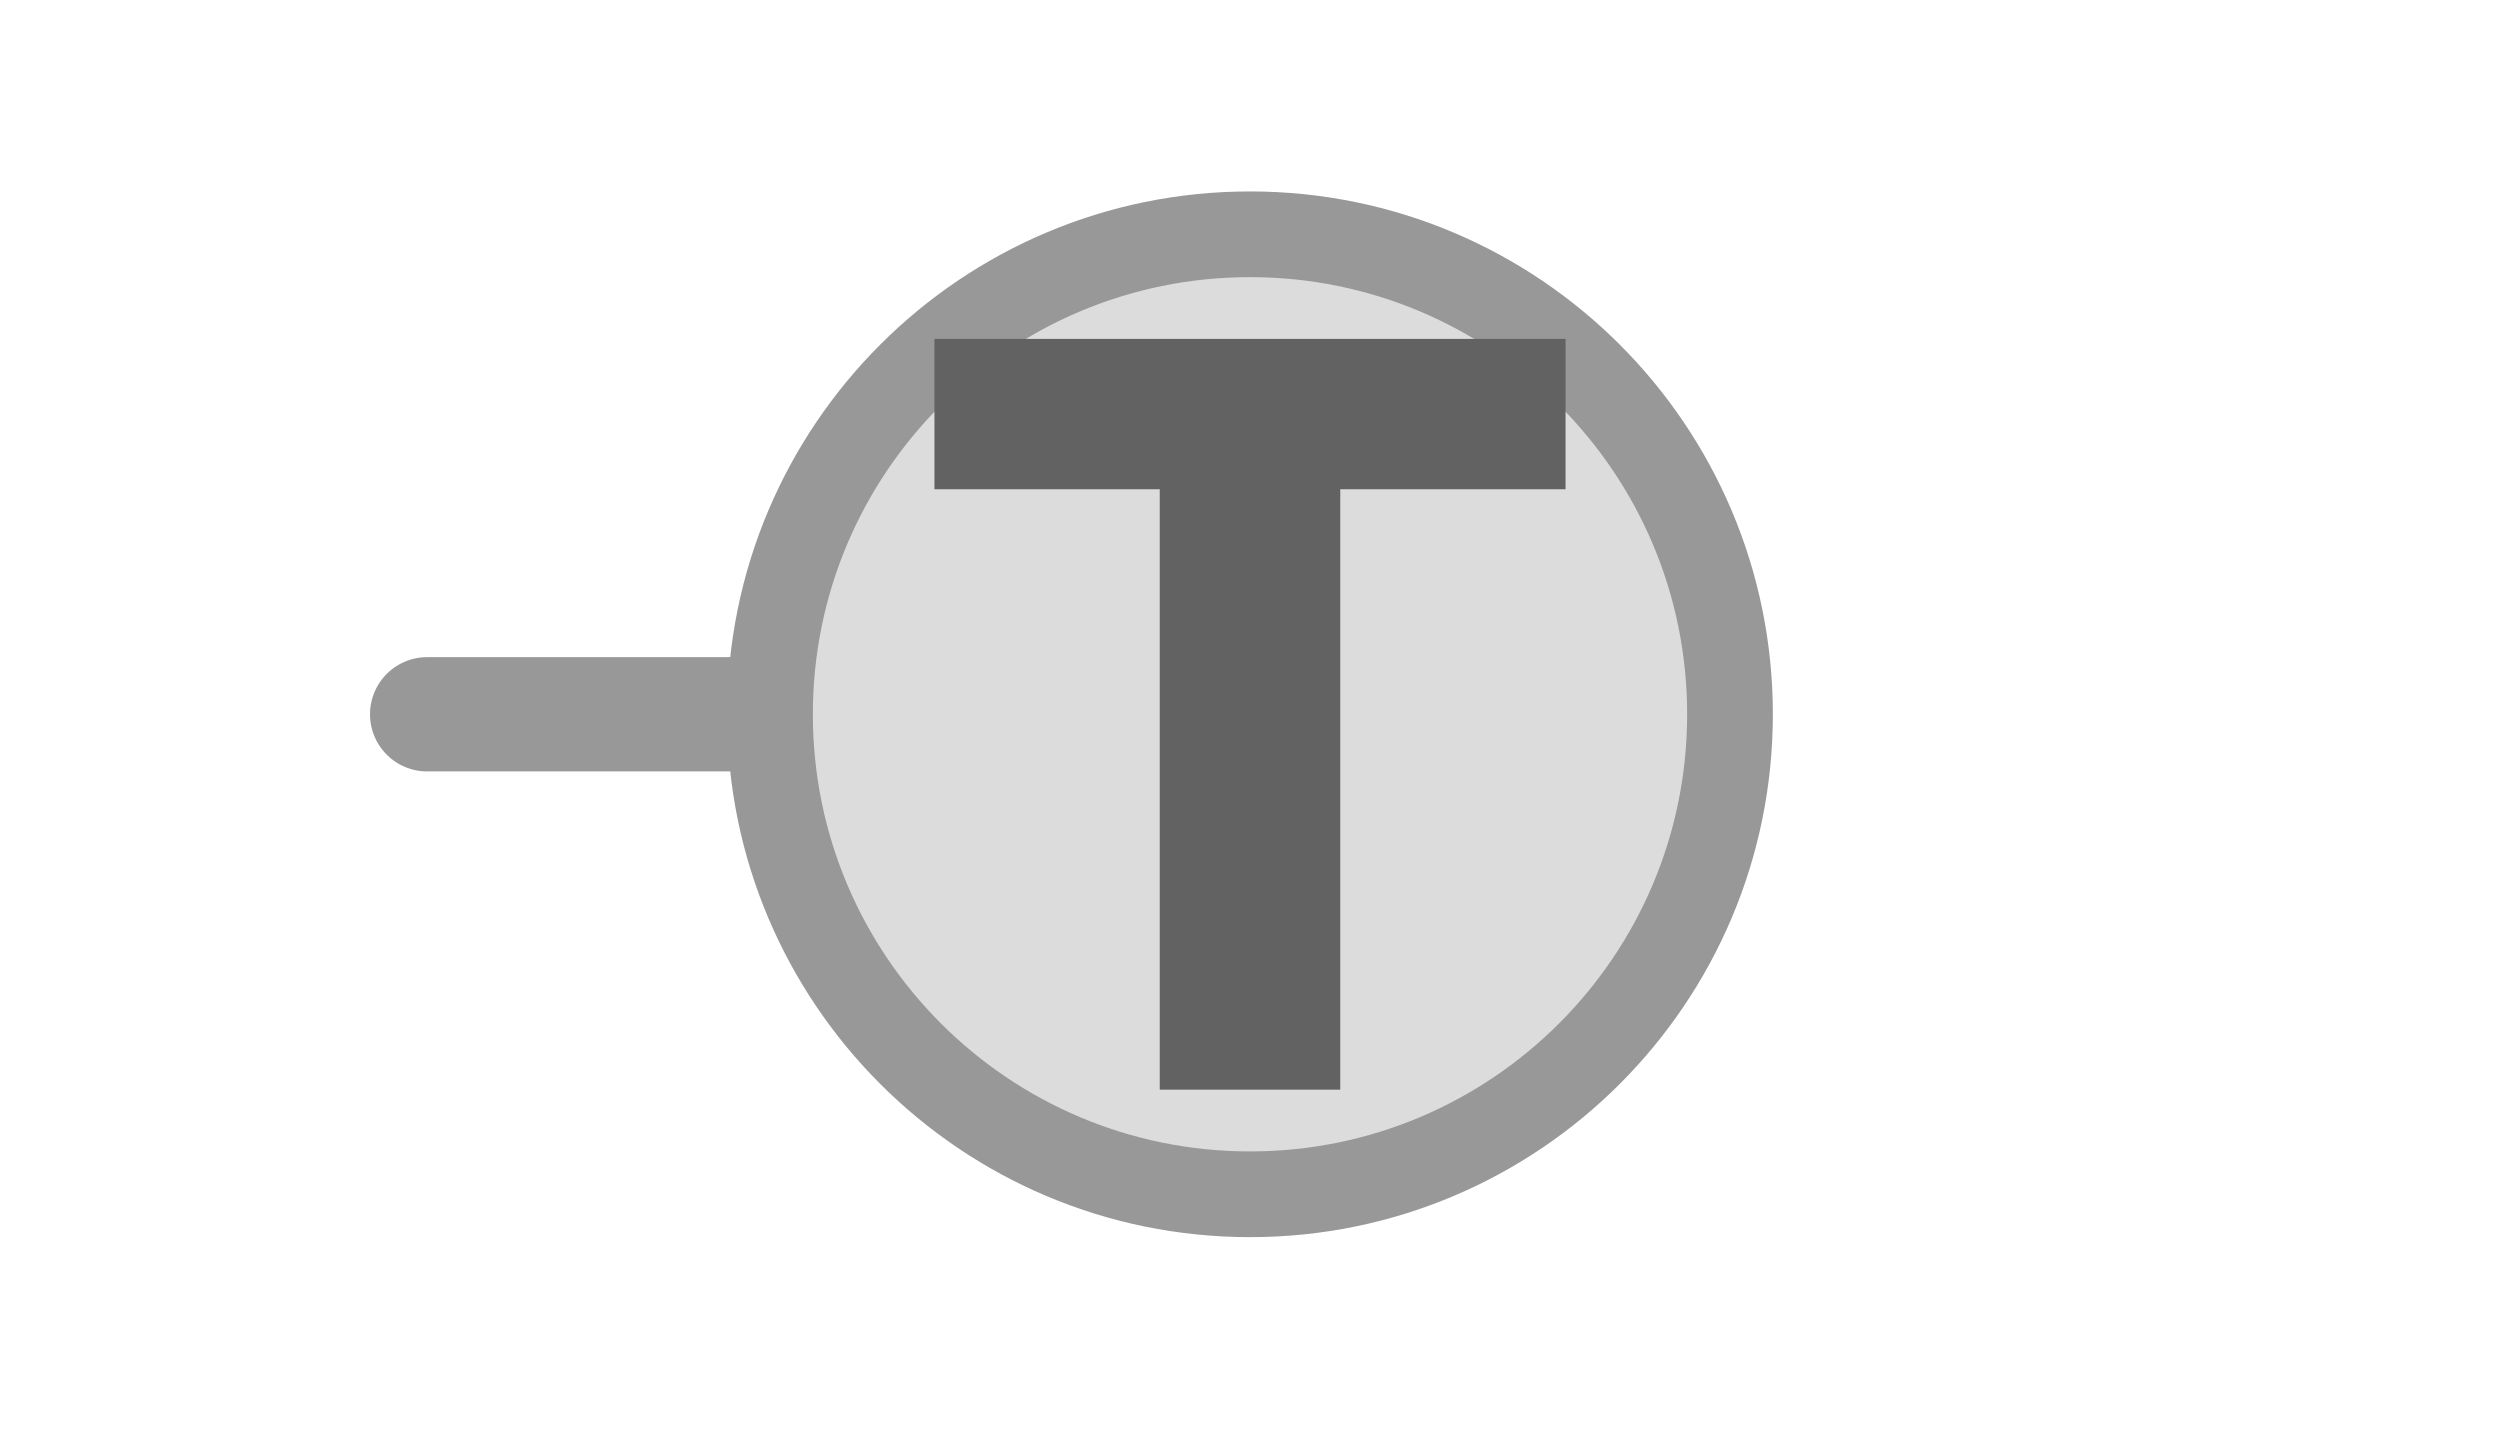
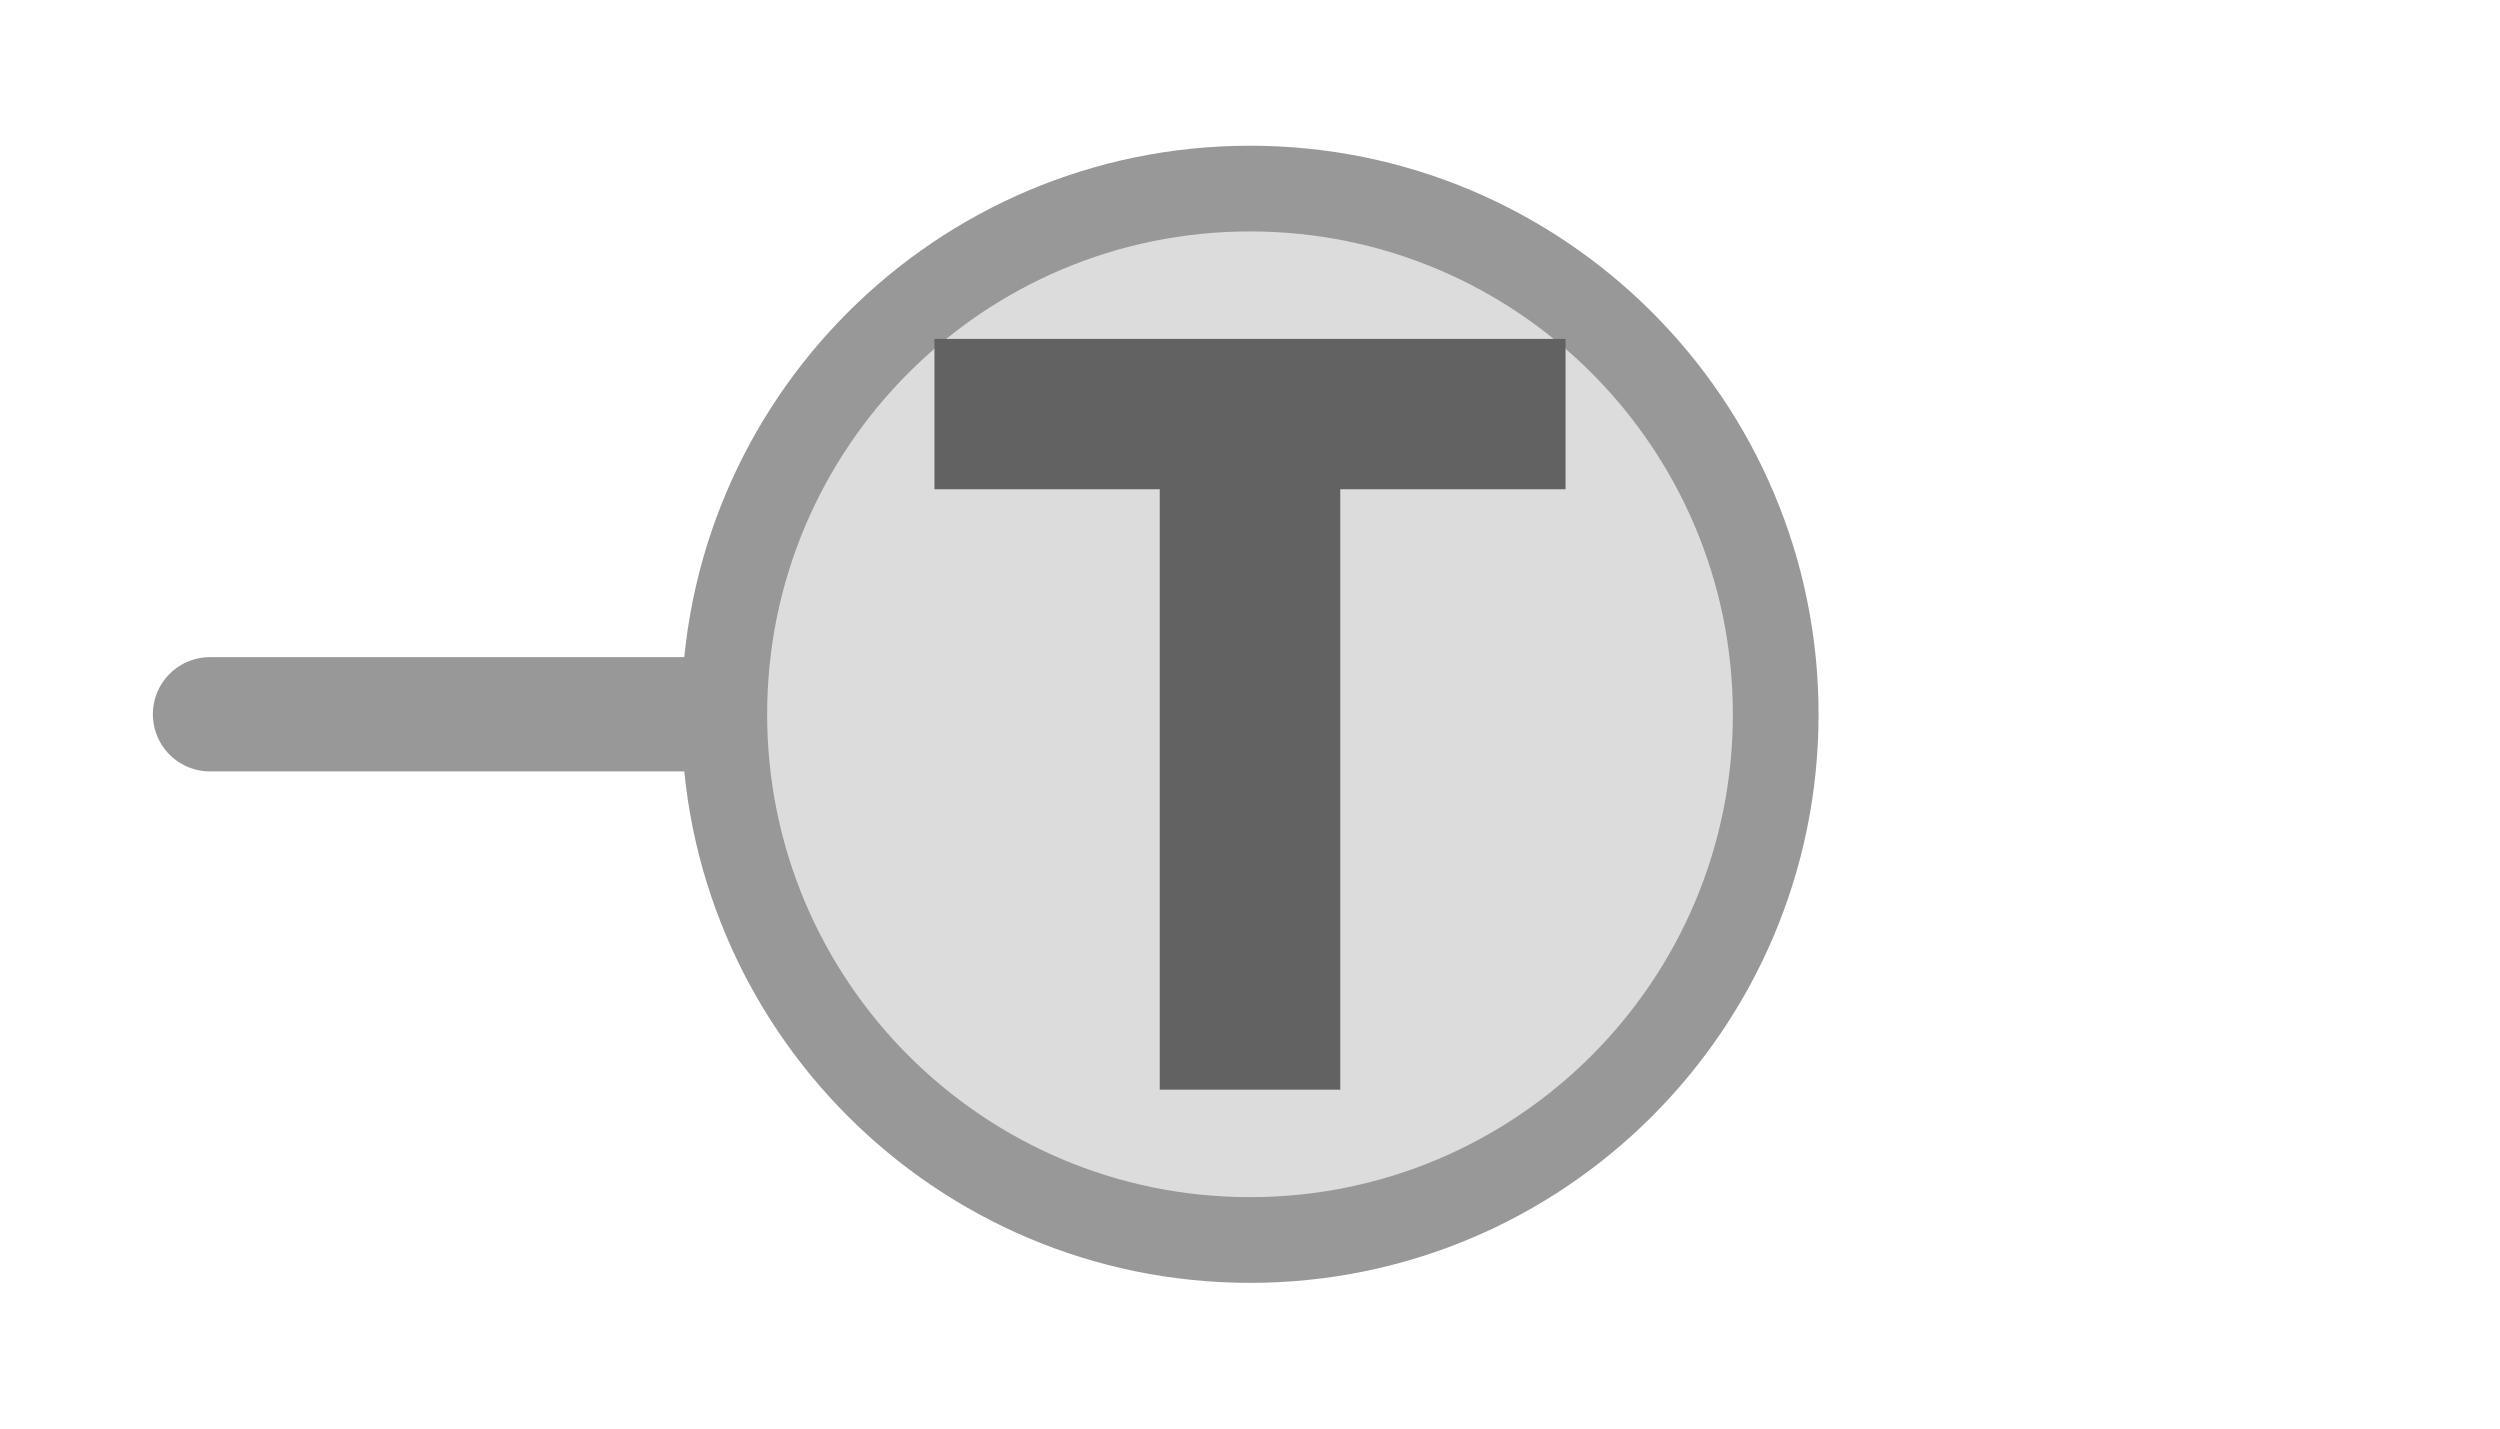
<svg xmlns="http://www.w3.org/2000/svg" width="35px" height="20px" viewBox="0 0 35 20">
-   <line x1="5.98" y1="10" x2="10.78" y2="10" stroke="#989898" stroke-width="1.6" stroke-linecap="round" />
-   <circle cx="17.5" cy="10" r="6.72" fill="#dcdcdc" stroke="#989898" stroke-width="1.2" />
+   <line x1="2.94" y1="10" x2="10.14" y2="10" stroke="#989898" stroke-width="1.6" stroke-linecap="round" />
+   <circle cx="17.5" cy="10" r="7.36" fill="#dcdcdc" stroke="#989898" stroke-width="1.2" />
  <path d="M829 0V1194H381V1493H1636V1194H1188V0H829Z" fill="#626262" transform="translate(13.0824,4.7446) scale(0.00704,-0.00704) translate(-381,-1493)" />
</svg>
